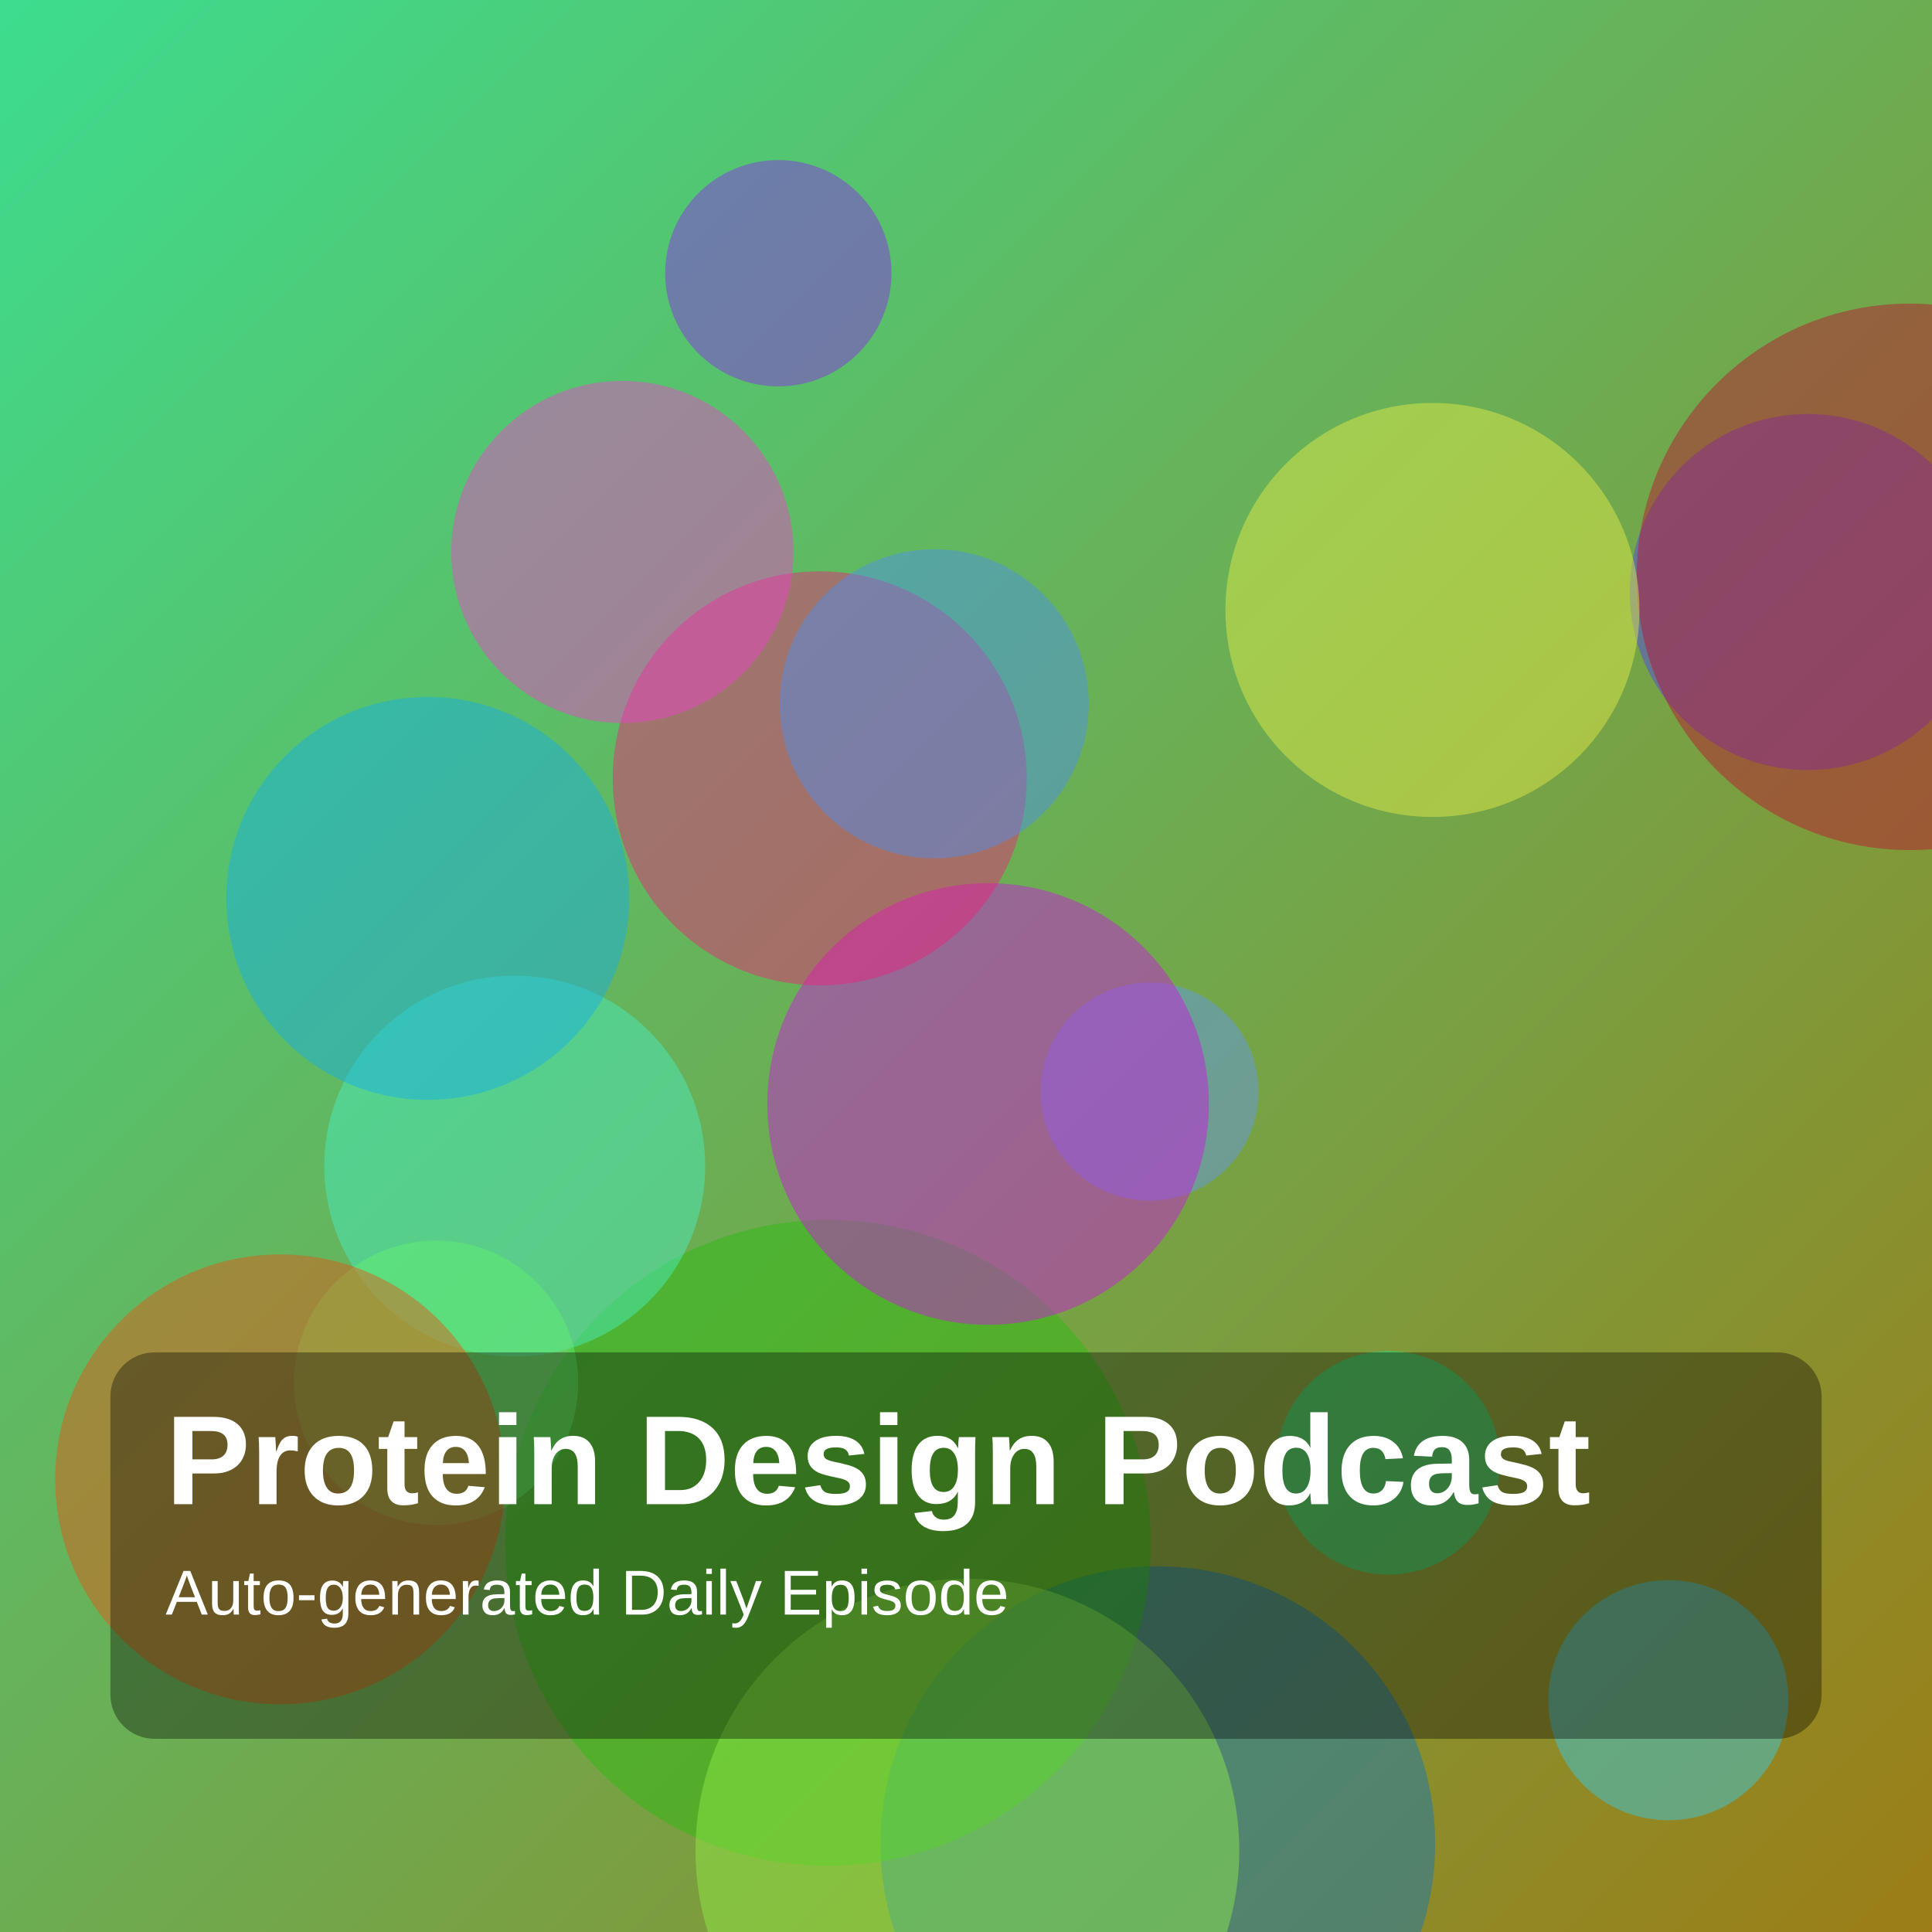
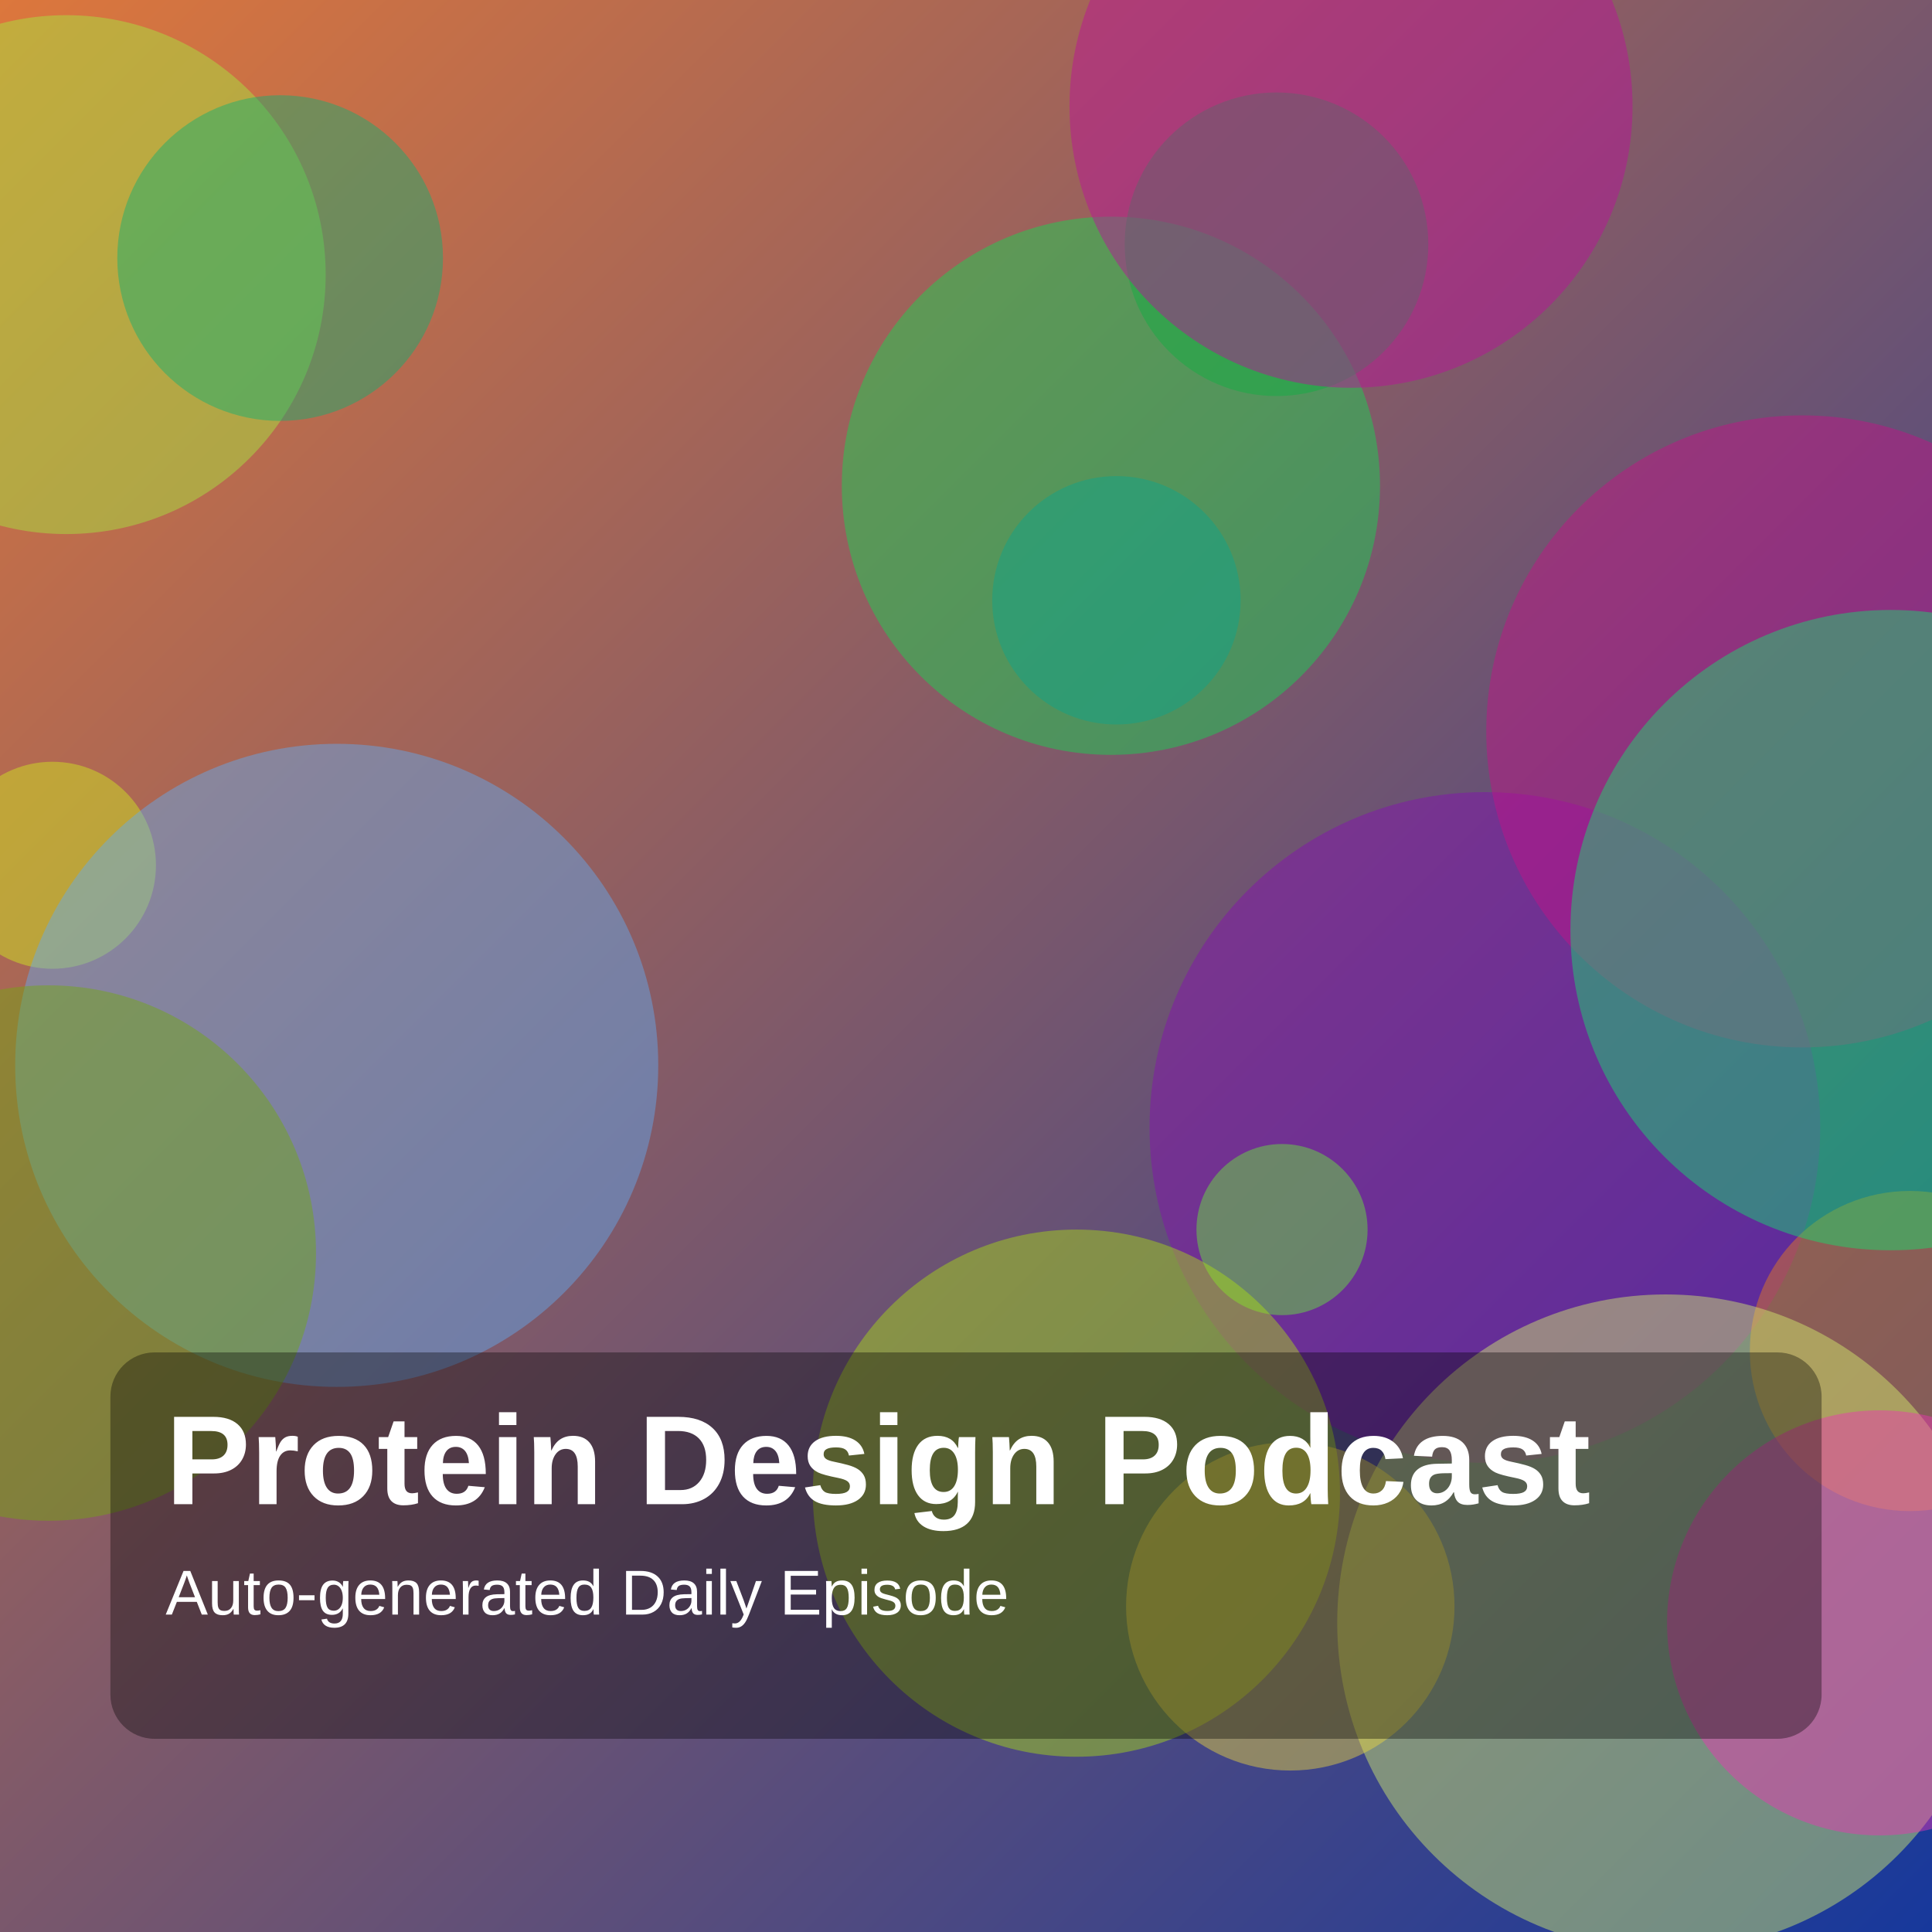
<svg xmlns="http://www.w3.org/2000/svg" width="1400" height="1400" viewBox="0 0 1400 1400">
  <defs>
    <linearGradient id="g" x1="0" y1="0" x2="1" y2="1">
-       <stop offset="0%" stop-color="hsl(151,70%,55%)" />
-       <stop offset="100%" stop-color="hsl(46,75%,35%)" />
+       <stop offset="0%" stop-color="hsl(22,70%,55%)" />
+       <stop offset="100%" stop-color="hsl(225,75%,35%)" />
    </linearGradient>
  </defs>
  <rect width="100%" height="100%" fill="url(#g)" />
-   <circle cx="1006" cy="1060" r="81" fill="hsla(153,85%,49%,0.45)" />
-   <circle cx="839" cy="1336" r="201" fill="hsla(204,85%,40%,0.45)" />
-   <circle cx="600" cy="1118" r="234" fill="hsla(111,85%,40%,0.45)" />
-   <circle cx="1310" cy="429" r="129" fill="hsla(247,85%,59%,0.45)" />
-   <circle cx="373" cy="845" r="138" fill="hsla(165,85%,61%,0.45)" />
-   <circle cx="833" cy="791" r="79" fill="hsla(218,85%,67%,0.45)" />
-   <circle cx="1209" cy="1232" r="87" fill="hsla(191,85%,57%,0.45)" />
-   <circle cx="716" cy="800" r="160" fill="hsla(294,85%,48%,0.45)" />
-   <circle cx="1384" cy="418" r="198" fill="hsla(349,85%,40%,0.45)" />
-   <circle cx="594" cy="564" r="150" fill="hsla(334,85%,53%,0.45)" />
-   <circle cx="701" cy="1341" r="197" fill="hsla(94,85%,61%,0.45)" />
-   <circle cx="316" cy="1002" r="103" fill="hsla(125,85%,67%,0.45)" />
-   <circle cx="677" cy="510" r="112" fill="hsla(216,85%,62%,0.45)" />
-   <circle cx="203" cy="1072" r="163" fill="hsla(18,85%,49%,0.45)" />
-   <circle cx="1038" cy="442" r="150" fill="hsla(62,85%,61%,0.45)" />
-   <circle cx="310" cy="651" r="146" fill="hsla(197,85%,50%,0.45)" />
-   <circle cx="451" cy="400" r="124" fill="hsla(312,85%,60%,0.45)" />
-   <circle cx="564" cy="198" r="82" fill="hsla(271,85%,54%,0.45)" />
+   <circle cx="48" cy="199" r="188" fill="hsla(85,85%,59%,0.45)" />
+   <circle cx="1076" cy="817" r="243" fill="hsla(284,85%,38%,0.45)" />
+   <circle cx="1384" cy="979" r="116" fill="hsla(29,85%,51%,0.45)" />
+   <circle cx="805" cy="352" r="195" fill="hsla(139,85%,46%,0.45)" />
+   <circle cx="203" cy="187" r="118" fill="hsla(157,85%,37%,0.45)" />
+   <circle cx="38" cy="627" r="75" fill="hsla(68,85%,52%,0.45)" />
+   <circle cx="925" cy="177" r="110" fill="hsla(139,85%,37%,0.45)" />
+   <circle cx="1207" cy="1176" r="238" fill="hsla(72,85%,69%,0.45)" />
+   <circle cx="929" cy="891" r="62" fill="hsla(105,85%,58%,0.45)" />
+   <circle cx="1306" cy="530" r="229" fill="hsla(320,85%,42%,0.45)" />
+   <circle cx="1362" cy="1176" r="154" fill="hsla(319,85%,57%,0.45)" />
+   <circle cx="1370" cy="674" r="232" fill="hsla(146,85%,48%,0.45)" />
+   <circle cx="244" cy="772" r="233" fill="hsla(210,85%,67%,0.45)" />
+   <circle cx="35" cy="908" r="194" fill="hsla(81,85%,36%,0.45)" />
+   <circle cx="780" cy="1082" r="191" fill="hsla(75,85%,47%,0.45)" />
+   <circle cx="809" cy="435" r="90" fill="hsla(170,85%,35%,0.45)" />
+   <circle cx="935" cy="1164" r="119" fill="hsla(52,85%,59%,0.45)" />
+   <circle cx="979" cy="77" r="204" fill="hsla(311,85%,40%,0.45)" />
  <rect x="80" y="980" width="1240" height="280" rx="32" fill="rgba(0,0,0,0.35)" />
  <text x="120" y="1090" fill="white" font-size="92" font-family="Arial, Helvetica, sans-serif" font-weight="700">Protein Design Podcast</text>
  <text x="120" y="1170" fill="white" font-size="46" font-family="Arial, Helvetica, sans-serif">Auto-generated Daily Episode</text>
</svg>
